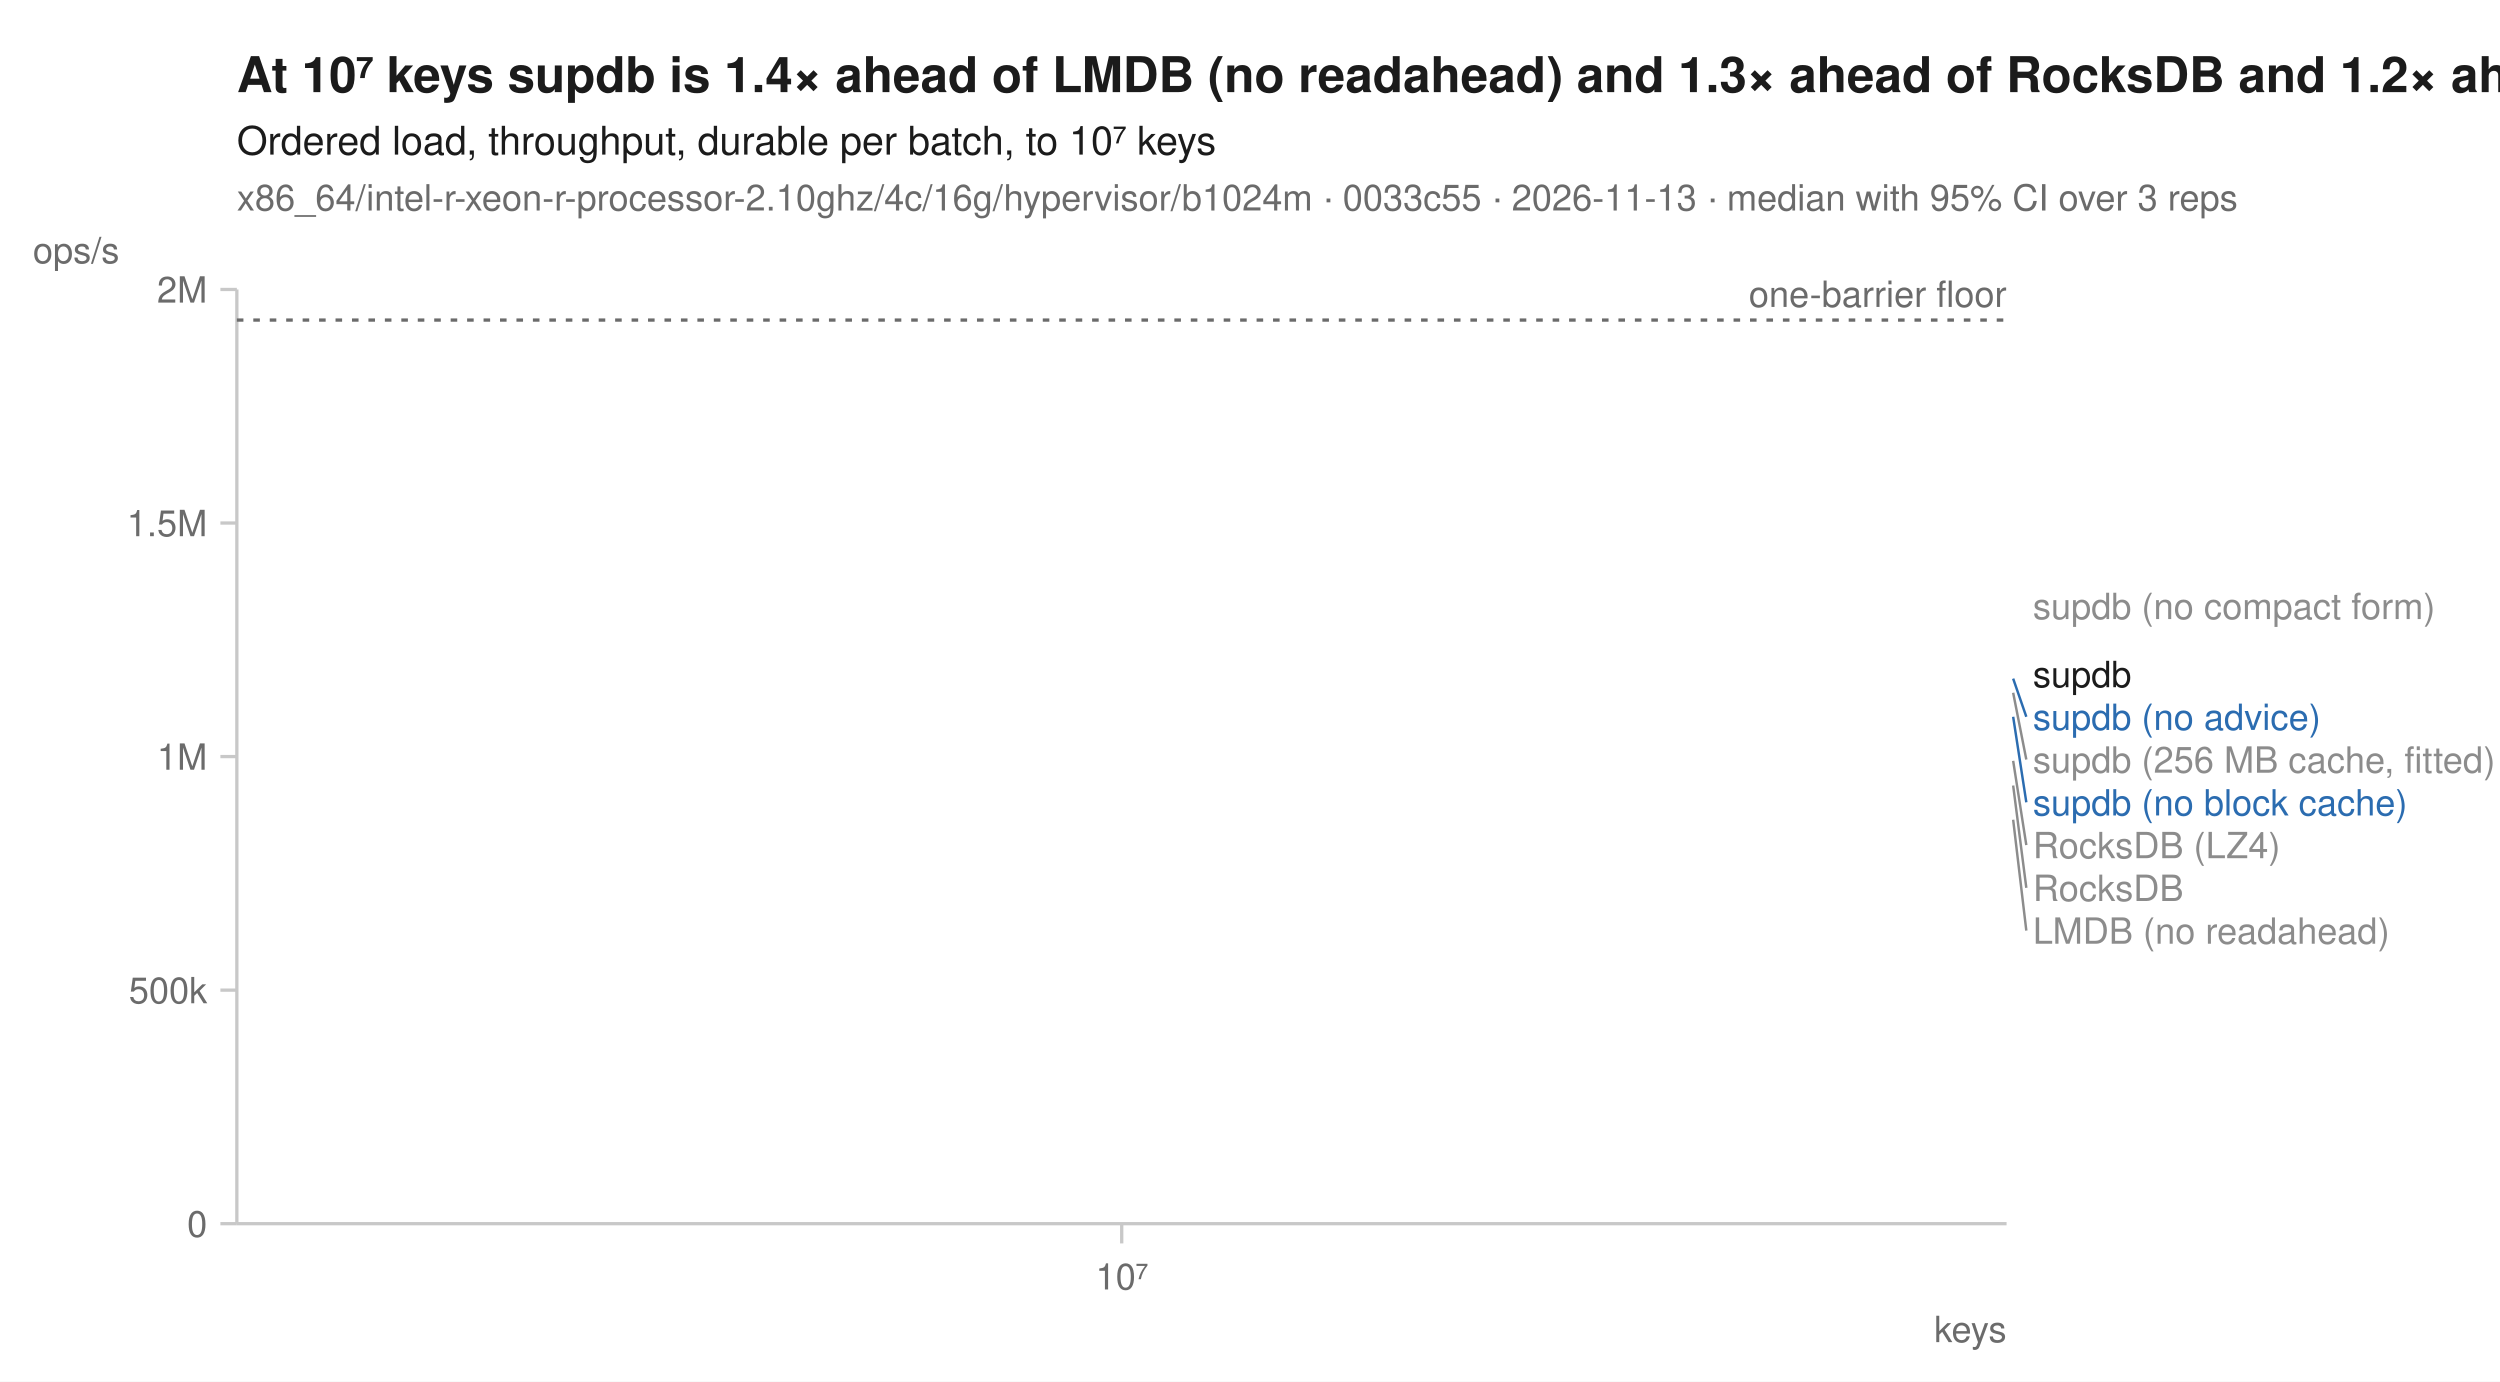
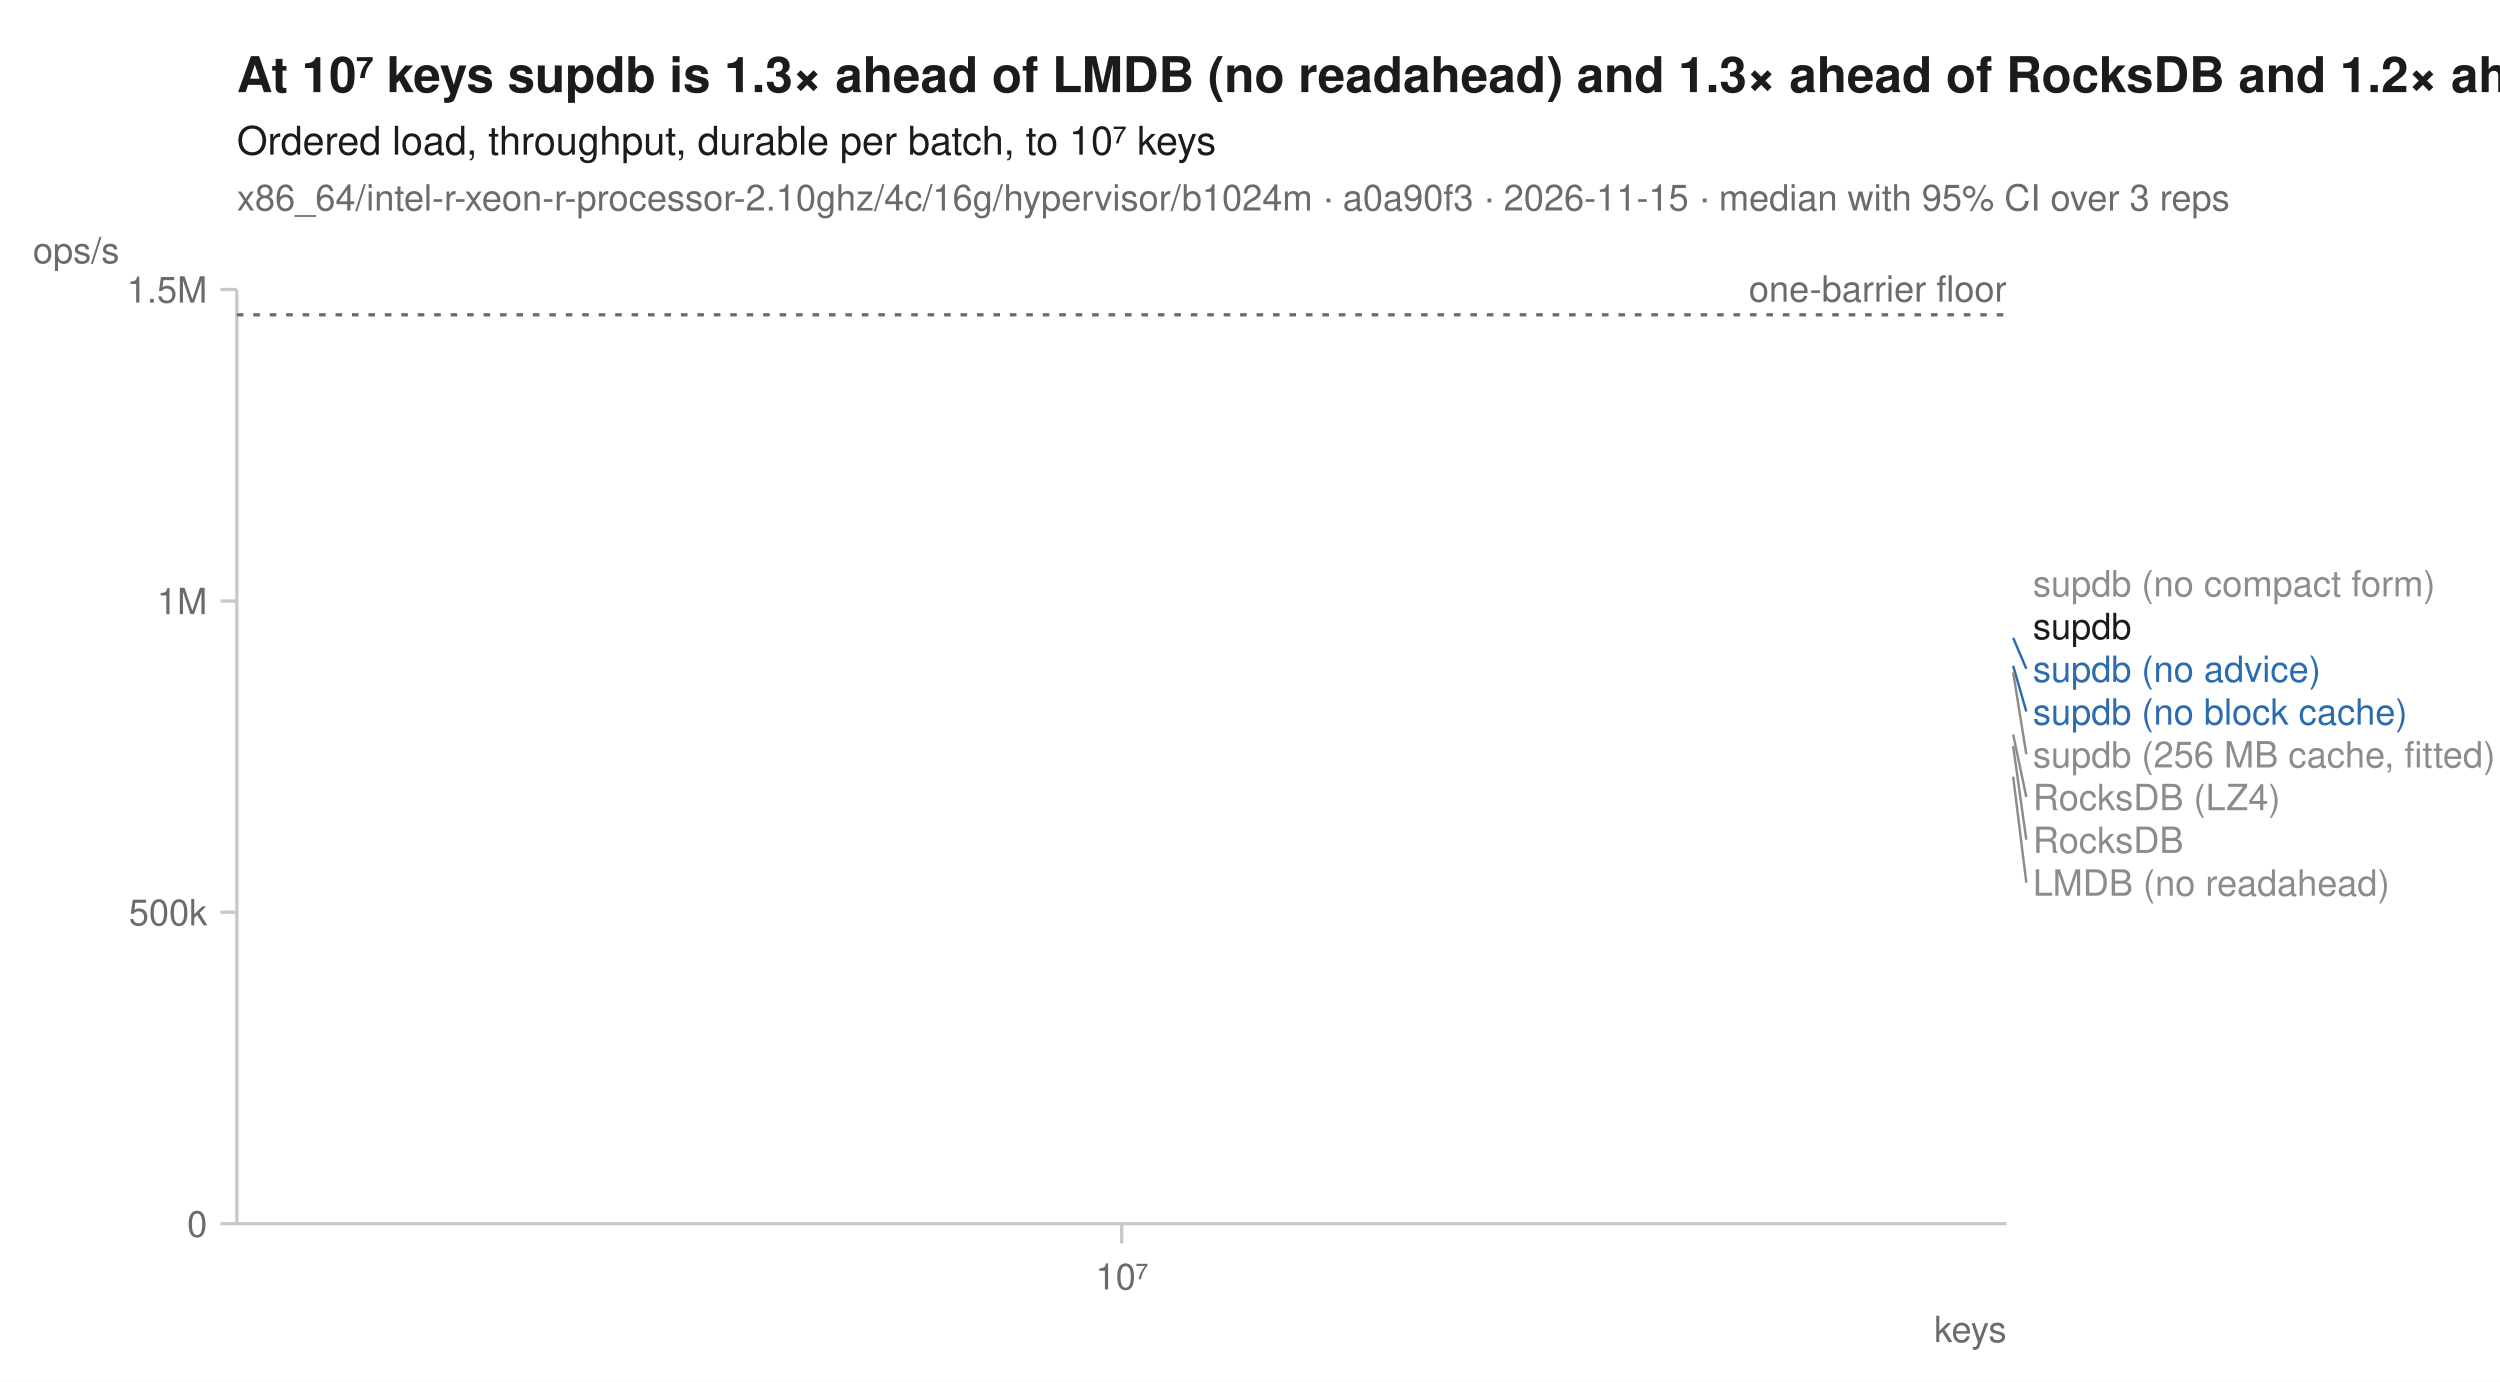
<svg xmlns="http://www.w3.org/2000/svg" width="760" height="420" viewBox="0 0 760 420" font-family="-apple-system, BlinkMacSystemFont, 'Segoe UI', Helvetica, Arial, sans-serif" fill="#1b1b1b">
  <rect width="760" height="420" fill="white" />
-   <text x="72" y="28" font-size="15" font-weight="600">At 10⁷ keys supdb is 1.4× ahead of LMDB (no readahead) and 1.3× ahead of RocksDB and 1.2× ahead of RocksDB (LZ4)</text>
+   <text x="72" y="28" font-size="15" font-weight="600">At 10⁷ keys supdb is 1.3× ahead of LMDB (no readahead) and 1.3× ahead of RocksDB and 1.2× ahead of RocksDB (LZ4)</text>
  <text x="72" y="47" font-size="12">Ordered load, throughput, durable per batch, to 10⁷ keys</text>
-   <text x="72" y="64" font-size="11" fill="#6b6b6b">x86_64/intel-r-xeon-r-processor-2.10ghz/4c/16g/hypervisor/b1024m · 0033c55 · 2026-11-13 · median with 95% CI over 3 reps</text>
+   <text x="72" y="64" font-size="11" fill="#6b6b6b">x86_64/intel-r-xeon-r-processor-2.10ghz/4c/16g/hypervisor/b1024m · a0a90f3 · 2026-11-15 · median with 95% CI over 3 reps</text>
  <line x1="72" y1="372" x2="610" y2="372" stroke="#c8c8c8" stroke-width="1" />
  <line x1="72" y1="88" x2="72" y2="372" stroke="#c8c8c8" stroke-width="1" />
  <line x1="341.0" y1="372" x2="341.0" y2="378" stroke="#c8c8c8" stroke-width="1" />
  <text x="341.0" y="392" font-size="11" text-anchor="middle" fill="#6b6b6b">10⁷</text>
  <text x="610" y="408" font-size="11" text-anchor="end" fill="#6b6b6b">keys</text>
  <line x1="67" y1="372.0" x2="72" y2="372.0" stroke="#c8c8c8" stroke-width="1" />
  <text x="63" y="376.0" font-size="11" text-anchor="end" fill="#6b6b6b">0</text>
-   <line x1="67" y1="301.0" x2="72" y2="301.0" stroke="#c8c8c8" stroke-width="1" />
-   <text x="63" y="305.0" font-size="11" text-anchor="end" fill="#6b6b6b">500k</text>
-   <line x1="67" y1="230.0" x2="72" y2="230.0" stroke="#c8c8c8" stroke-width="1" />
-   <text x="63" y="234.0" font-size="11" text-anchor="end" fill="#6b6b6b">1M</text>
-   <line x1="67" y1="159.0" x2="72" y2="159.0" stroke="#c8c8c8" stroke-width="1" />
-   <text x="63" y="163.0" font-size="11" text-anchor="end" fill="#6b6b6b">1.5M</text>
+   <line x1="67" y1="277.3" x2="72" y2="277.3" stroke="#c8c8c8" stroke-width="1" />
+   <text x="63" y="281.3" font-size="11" text-anchor="end" fill="#6b6b6b">500k</text>
+   <line x1="67" y1="182.7" x2="72" y2="182.7" stroke="#c8c8c8" stroke-width="1" />
+   <text x="63" y="186.7" font-size="11" text-anchor="end" fill="#6b6b6b">1M</text>
  <line x1="67" y1="88.0" x2="72" y2="88.0" stroke="#c8c8c8" stroke-width="1" />
-   <text x="63" y="92.0" font-size="11" text-anchor="end" fill="#6b6b6b">2M</text>
+   <text x="63" y="92.0" font-size="11" text-anchor="end" fill="#6b6b6b">1.5M</text>
  <text x="10" y="80" font-size="11" text-anchor="start" fill="#6b6b6b">ops/s</text>
-   <line x1="72" y1="97.3" x2="610" y2="97.3" stroke="#6b6b6b" stroke-width="1" stroke-dasharray="2,3" />
-   <text x="610" y="93.3" font-size="11" text-anchor="end" fill="#6b6b6b">one-barrier floor</text>
-   <path d="M341.0,231.3 " fill="none" stroke="#8c8c8c" stroke-width="1.6" stroke-linejoin="round" stroke-linecap="round" stroke-dasharray="1,3" />
-   <path d="M341.0,249.2 " fill="none" stroke="#8c8c8c" stroke-width="1.6" stroke-linejoin="round" stroke-linecap="round" stroke-dasharray="4,2" />
-   <path d="M341.0,210.6 " fill="none" stroke="#8c8c8c" stroke-width="2" stroke-linejoin="round" stroke-linecap="round" stroke-dasharray="2,3" />
-   <path d="M341.0,238.8 " fill="none" stroke="#8c8c8c" stroke-width="1.6" stroke-linejoin="round" stroke-linecap="round" stroke-dasharray="7,4" />
-   <path d="M341.0,217.9 " fill="none" stroke="#2b6cb0" stroke-width="2" stroke-linejoin="round" stroke-linecap="round" stroke-dasharray="7,4" />
-   <path d="M341.0,206.3 " fill="none" stroke="#2b6cb0" stroke-width="2" stroke-linejoin="round" stroke-linecap="round" />
-   <path d="M341.0,184.2 " fill="none" stroke="#8c8c8c" stroke-width="2" stroke-linejoin="round" stroke-linecap="round" stroke-dasharray="2,3" />
-   <path d="M341.0,204.9 " fill="none" stroke="#1b1b1b" stroke-width="2" stroke-linejoin="round" stroke-linecap="round" />
-   <text x="618.0" y="188.2" font-size="11" fill="#8c8c8c">supdb (no compact form)</text>
-   <text x="618.0" y="208.9" font-size="11" fill="#1b1b1b">supdb</text>
-   <line x1="612.0" y1="206.3" x2="616.0" y2="217.9" stroke="#2b6cb0" stroke-width="0.75" />
-   <text x="618.0" y="221.9" font-size="11" fill="#2b6cb0">supdb (no advice)</text>
-   <line x1="612.0" y1="210.6" x2="616.0" y2="230.9" stroke="#8c8c8c" stroke-width="0.75" />
-   <text x="618.0" y="234.9" font-size="11" fill="#8c8c8c">supdb (256 MB cache, fitted)</text>
-   <line x1="612.0" y1="217.9" x2="616.0" y2="243.9" stroke="#2b6cb0" stroke-width="0.75" />
-   <text x="618.0" y="247.9" font-size="11" fill="#2b6cb0">supdb (no block cache)</text>
-   <line x1="612.0" y1="231.3" x2="616.0" y2="256.9" stroke="#8c8c8c" stroke-width="0.75" />
-   <text x="618.0" y="260.9" font-size="11" fill="#8c8c8c">RocksDB (LZ4)</text>
-   <line x1="612.0" y1="238.8" x2="616.0" y2="269.9" stroke="#8c8c8c" stroke-width="0.75" />
-   <text x="618.0" y="273.9" font-size="11" fill="#8c8c8c">RocksDB</text>
-   <line x1="612.0" y1="249.2" x2="616.0" y2="282.9" stroke="#8c8c8c" stroke-width="0.75" />
-   <text x="618.0" y="286.9" font-size="11" fill="#8c8c8c">LMDB (no readahead)</text>
+   <line x1="72" y1="95.7" x2="610" y2="95.7" stroke="#6b6b6b" stroke-width="1" stroke-dasharray="2,3" />
+   <text x="610" y="91.7" font-size="11" text-anchor="end" fill="#6b6b6b">one-barrier floor</text>
+   <path d="M341.0,223.3 " fill="none" stroke="#8c8c8c" stroke-width="1.6" stroke-linejoin="round" stroke-linecap="round" stroke-dasharray="1,3" />
+   <path d="M341.0,236.1 " fill="none" stroke="#8c8c8c" stroke-width="1.6" stroke-linejoin="round" stroke-linecap="round" stroke-dasharray="4,2" />
+   <path d="M341.0,204.4 " fill="none" stroke="#8c8c8c" stroke-width="2" stroke-linejoin="round" stroke-linecap="round" stroke-dasharray="2,3" />
+   <path d="M341.0,226.8 " fill="none" stroke="#8c8c8c" stroke-width="1.6" stroke-linejoin="round" stroke-linecap="round" stroke-dasharray="7,4" />
+   <path d="M341.0,202.4 " fill="none" stroke="#2b6cb0" stroke-width="2" stroke-linejoin="round" stroke-linecap="round" stroke-dasharray="7,4" />
+   <path d="M341.0,193.9 " fill="none" stroke="#2b6cb0" stroke-width="2" stroke-linejoin="round" stroke-linecap="round" />
+   <path d="M341.0,177.3 " fill="none" stroke="#8c8c8c" stroke-width="2" stroke-linejoin="round" stroke-linecap="round" stroke-dasharray="2,3" />
+   <path d="M341.0,190.0 " fill="none" stroke="#1b1b1b" stroke-width="2" stroke-linejoin="round" stroke-linecap="round" />
+   <text x="618.0" y="181.3" font-size="11" fill="#8c8c8c">supdb (no compact form)</text>
+   <text x="618.0" y="194.3" font-size="11" fill="#1b1b1b">supdb</text>
+   <line x1="612.0" y1="193.9" x2="616.0" y2="203.3" stroke="#2b6cb0" stroke-width="0.75" />
+   <text x="618.0" y="207.3" font-size="11" fill="#2b6cb0">supdb (no advice)</text>
+   <line x1="612.0" y1="202.4" x2="616.0" y2="216.3" stroke="#2b6cb0" stroke-width="0.75" />
+   <text x="618.0" y="220.3" font-size="11" fill="#2b6cb0">supdb (no block cache)</text>
+   <line x1="612.0" y1="204.4" x2="616.0" y2="229.3" stroke="#8c8c8c" stroke-width="0.75" />
+   <text x="618.0" y="233.3" font-size="11" fill="#8c8c8c">supdb (256 MB cache, fitted)</text>
+   <line x1="612.0" y1="223.3" x2="616.0" y2="242.3" stroke="#8c8c8c" stroke-width="0.75" />
+   <text x="618.0" y="246.3" font-size="11" fill="#8c8c8c">RocksDB (LZ4)</text>
+   <line x1="612.0" y1="226.8" x2="616.0" y2="255.3" stroke="#8c8c8c" stroke-width="0.75" />
+   <text x="618.0" y="259.3" font-size="11" fill="#8c8c8c">RocksDB</text>
+   <line x1="612.0" y1="236.1" x2="616.0" y2="268.3" stroke="#8c8c8c" stroke-width="0.75" />
+   <text x="618.0" y="272.3" font-size="11" fill="#8c8c8c">LMDB (no readahead)</text>
</svg>
